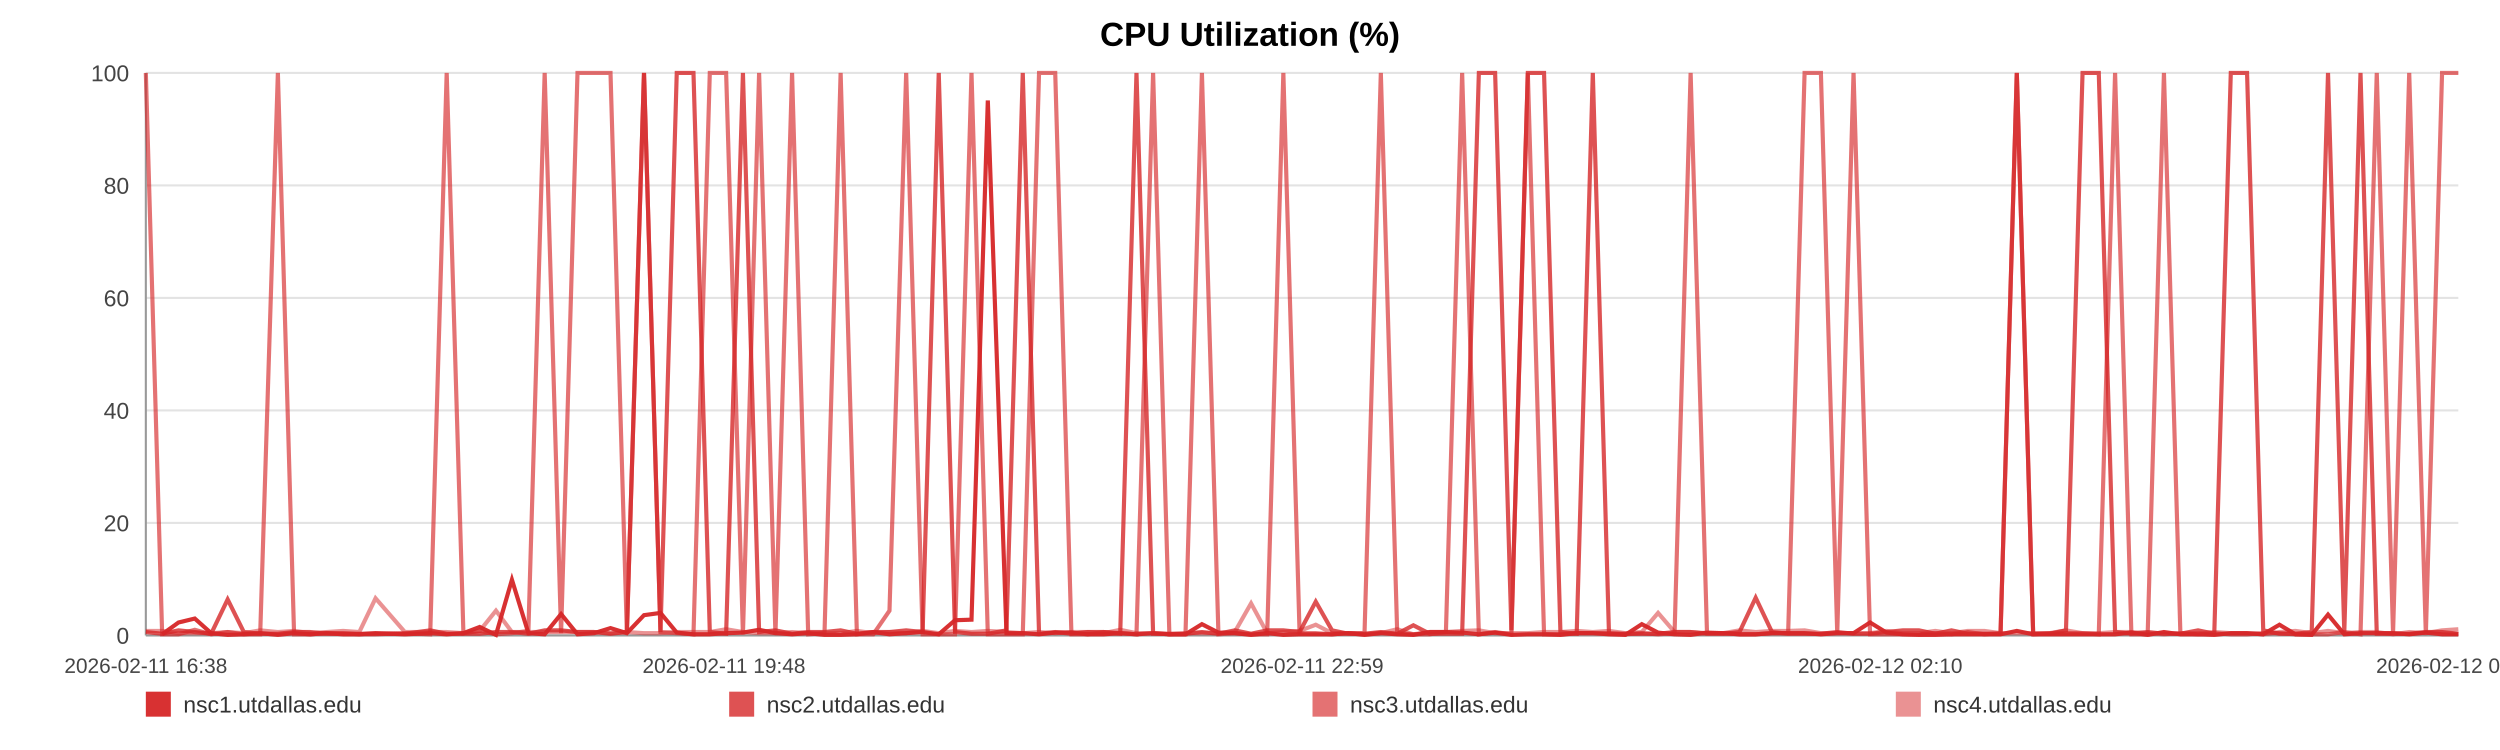
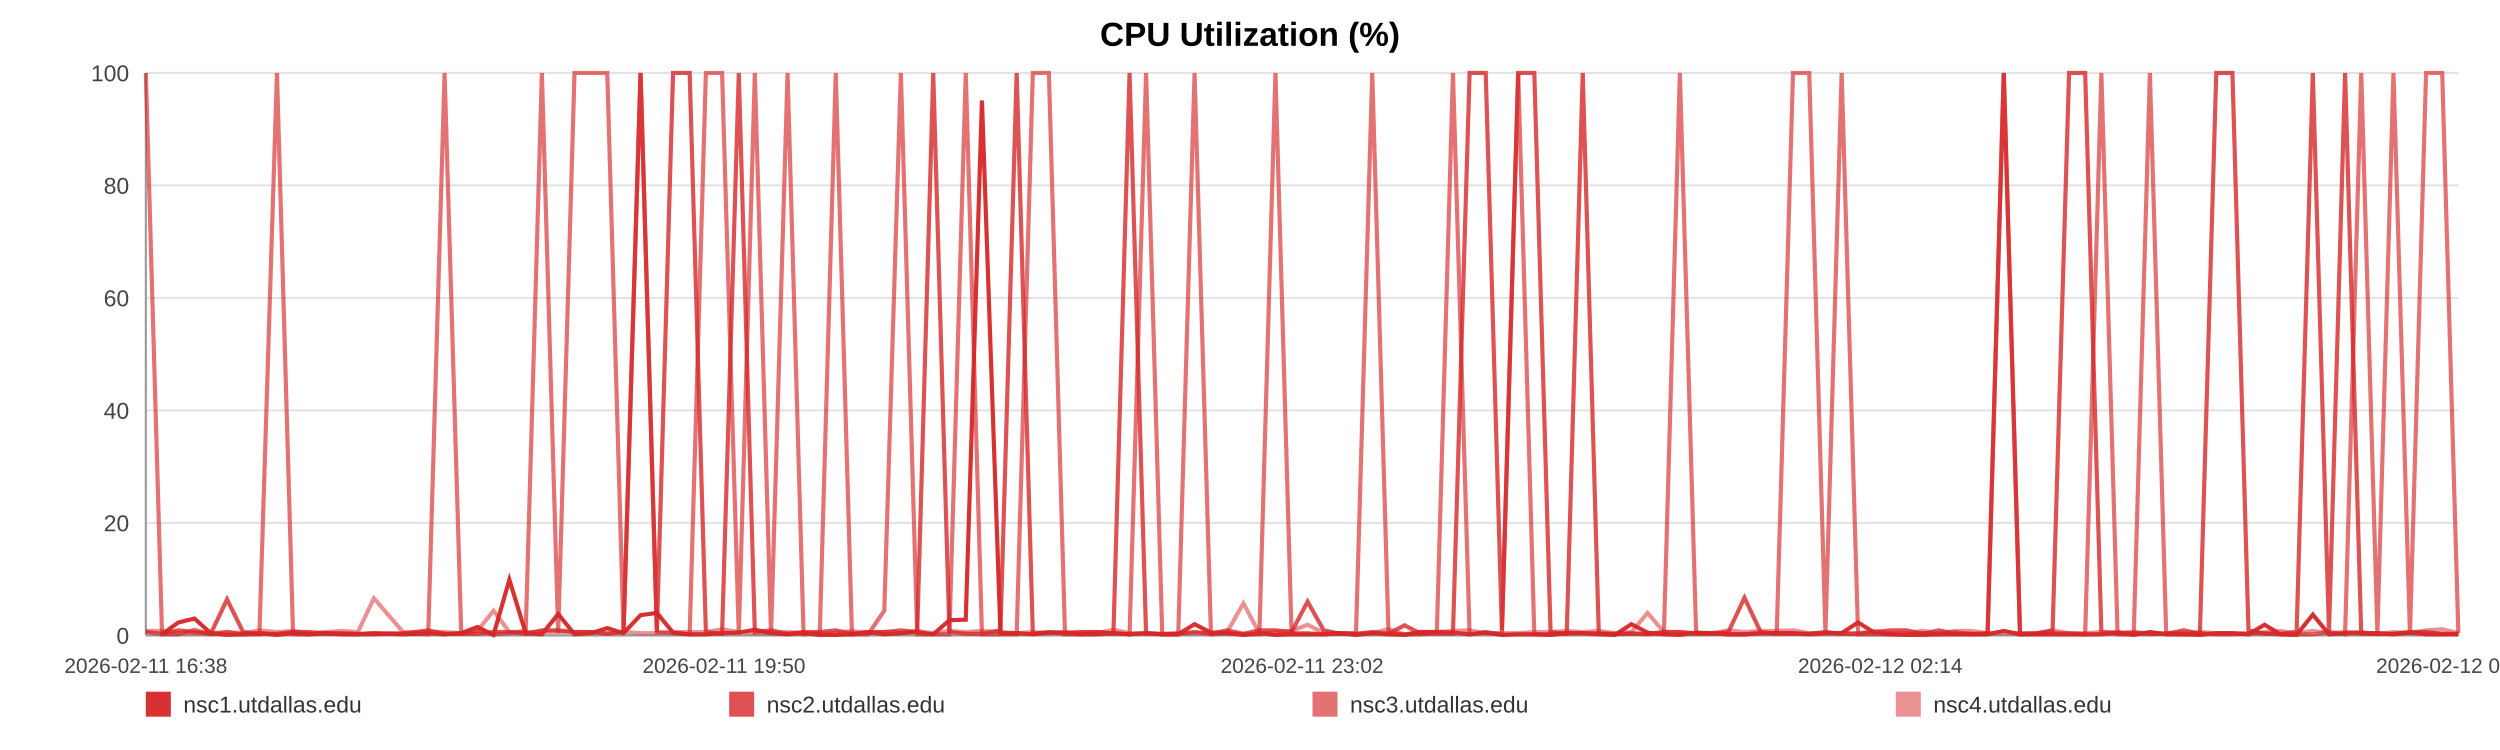
<svg xmlns="http://www.w3.org/2000/svg" width="1200" height="360" viewBox="0 0 1200 360" role="img" aria-label="CPU Utilization (%)">
  <rect width="100%" height="100%" fill="#ffffff" />
  <text x="600.0" y="22" text-anchor="middle" font-size="16" font-family="Arial, Helvetica, sans-serif" font-weight="bold">CPU Utilization (%)</text>
  <line x1="70" y1="35.00" x2="1180" y2="35.00" stroke="#e3e3e3" stroke-width="1" />
  <text x="62" y="39.00" text-anchor="end" font-size="11" fill="#444" font-family="Arial, Helvetica, sans-serif">100</text>
  <line x1="70" y1="89.00" x2="1180" y2="89.00" stroke="#e3e3e3" stroke-width="1" />
  <text x="62" y="93.00" text-anchor="end" font-size="11" fill="#444" font-family="Arial, Helvetica, sans-serif">80</text>
  <line x1="70" y1="143.00" x2="1180" y2="143.00" stroke="#e3e3e3" stroke-width="1" />
  <text x="62" y="147.00" text-anchor="end" font-size="11" fill="#444" font-family="Arial, Helvetica, sans-serif">60</text>
  <line x1="70" y1="197.00" x2="1180" y2="197.00" stroke="#e3e3e3" stroke-width="1" />
  <text x="62" y="201.00" text-anchor="end" font-size="11" fill="#444" font-family="Arial, Helvetica, sans-serif">40</text>
  <line x1="70" y1="251.00" x2="1180" y2="251.00" stroke="#e3e3e3" stroke-width="1" />
  <text x="62" y="255.00" text-anchor="end" font-size="11" fill="#444" font-family="Arial, Helvetica, sans-serif">20</text>
  <line x1="70" y1="305.00" x2="1180" y2="305.00" stroke="#e3e3e3" stroke-width="1" />
  <text x="62" y="309.00" text-anchor="end" font-size="11" fill="#444" font-family="Arial, Helvetica, sans-serif">0</text>
  <line x1="70" y1="35" x2="70" y2="305" stroke="#999" />
  <line x1="70" y1="305" x2="1180" y2="305" stroke="#999" />
  <text x="70.00" y="323" text-anchor="middle" font-size="10" fill="#444" font-family="Arial, Helvetica, sans-serif">2026-02-11 16:38</text>
-   <text x="347.50" y="323" text-anchor="middle" font-size="10" fill="#444" font-family="Arial, Helvetica, sans-serif">2026-02-11 19:48</text>
-   <text x="625.00" y="323" text-anchor="middle" font-size="10" fill="#444" font-family="Arial, Helvetica, sans-serif">2026-02-11 22:59</text>
-   <text x="902.50" y="323" text-anchor="middle" font-size="10" fill="#444" font-family="Arial, Helvetica, sans-serif">2026-02-12 02:10</text>
-   <text x="1180.00" y="323" text-anchor="middle" font-size="10" fill="#444" font-family="Arial, Helvetica, sans-serif">2026-02-12 05:20</text>
-   <polyline fill="none" stroke="#d62728" stroke-opacity="0.95" stroke-width="2" points="77.83,304.46 85.69,298.79 93.50,296.90 101.36,303.92 109.27,304.73 117.03,304.46 124.89,303.92 133.38,304.73 141.16,303.92 148.95,304.46 156.73,303.92 164.69,304.46 172.47,304.46 180.26,303.92 194.35,304.46 206.50,303.92 214.41,304.46 222.44,303.92 230.25,300.95 238.06,304.73 245.72,278.27 253.63,303.92 261.44,304.46 269.32,294.74 277.20,304.46 285.18,303.92 293.04,301.49 300.90,303.92 309.12,295.28 317.03,294.20 324.84,303.65 332.87,304.46 340.70,304.46 348.54,303.92 356.61,303.65 364.37,302.30 372.21,303.92 380.19,304.46 387.93,303.92 395.76,304.73 403.50,304.73 411.31,304.46 419.17,303.38 426.95,304.46 434.96,303.92 442.86,303.38 450.60,304.46 458.41,297.71 466.32,297.44 474.15,48.23 483.10,303.92 490.93,303.92 498.74,304.46 506.51,303.65 514.29,303.65 522.05,304.46 529.84,304.46 537.70,303.92 545.51,304.46 553.49,303.92 561.30,304.46 569.03,304.46 576.92,299.60 584.85,303.65 592.66,303.92 600.52,304.73 608.25,303.92 616.01,304.73 623.80,304.46 631.56,304.46 639.37,304.46 647.20,303.92 654.97,304.73 662.80,303.92 670.66,304.46 678.40,304.73 686.28,303.38 694.04,303.38 701.83,303.65 709.85,304.46 717.66,303.65 725.47,304.73 733.36,304.46 741.14,304.46 749.00,304.73 756.81,303.92 764.55,303.92 772.31,304.46 780.19,304.73 788.07,299.60 795.88,303.65 803.79,304.46 811.50,304.73 819.36,303.65 827.15,303.92 834.96,304.46 842.72,304.46 850.55,303.92 858.31,303.92 866.20,303.92 874.03,304.46 881.87,303.92 889.70,303.92 897.63,298.79 905.51,303.65 913.32,304.46 921.11,304.73 928.92,304.73 936.70,304.46 944.61,304.46 952.45,304.46 960.26,304.46 968.07,302.84 975.92,304.46 983.78,304.46 991.67,304.46 999.62,304.46 1007.41,304.46 1015.24,304.46 1023.07,303.65 1030.88,304.73 1038.69,303.38 1046.58,304.46 1055.07,304.46 1062.85,304.73 1070.78,303.92 1078.59,303.92 1086.35,304.46 1094.12,299.87 1101.80,304.46 1109.61,304.73 1117.45,295.01 1125.26,304.46 1133.04,303.92 1140.85,303.92 1148.66,303.92 1156.42,304.46 1164.40,303.65 1172.19,304.46 1180.00,304.46" />
-   <polyline fill="none" stroke="#d62728" stroke-opacity="0.80" stroke-width="2" points="70.00,303.38 77.83,304.19 85.69,302.57 93.50,303.38 101.36,304.19 109.27,287.72 117.03,303.38 124.89,304.19 133.38,304.19 141.16,303.38 148.95,303.38 156.73,304.19 164.69,304.19 172.47,304.19 180.26,304.19 194.35,304.19 206.50,302.57 214.41,304.19 222.44,304.19 230.25,304.19 238.06,303.38 245.72,303.38 253.63,304.19 261.44,302.57 269.32,302.57 277.20,303.38 285.18,303.38 293.04,304.19 300.90,303.38 309.12,35.00 317.03,303.38 324.84,35.00 332.87,35.00 340.70,303.38 348.54,304.19 356.61,35.00 364.37,303.38 372.21,302.57 380.19,304.19 387.93,303.38 395.76,303.38 403.50,302.57 411.31,304.19 419.17,303.38 426.95,303.38 434.96,302.57 442.86,303.38 450.60,35.00 458.41,303.38 466.32,304.19 474.15,304.19 483.10,302.57 490.93,35.00 498.74,304.19 506.51,303.38 514.29,304.19 522.05,303.38 529.84,303.38 537.70,304.19 545.51,35.00 553.49,304.19 561.30,304.19 569.03,304.19 576.92,303.38 584.85,304.19 592.66,302.57 600.52,304.19 608.25,302.57 616.01,302.57 623.80,303.38 631.56,288.80 639.37,302.57 647.20,304.19 654.97,304.19 662.80,303.38 670.66,304.19 678.40,300.14 686.28,304.19 694.04,304.19 701.83,304.19 709.85,35.00 717.66,35.00 725.47,302.57 733.36,35.00 741.14,35.00 749.00,303.38 756.81,304.19 764.55,35.00 772.31,304.19 780.19,304.19 788.07,304.19 795.88,304.19 803.79,303.38 811.50,303.38 819.36,304.19 827.15,304.19 834.96,303.38 842.72,286.91 850.55,303.38 858.31,304.19 866.20,304.19 874.03,304.19 881.87,303.38 889.70,304.19 897.63,304.19 905.51,303.38 913.32,302.57 921.11,302.57 928.92,304.19 936.70,302.57 944.61,304.19 952.45,304.19 960.26,304.19 968.07,35.00 975.92,304.19 983.78,304.19 991.67,302.57 999.62,35.00 1007.41,35.00 1015.24,303.38 1023.07,304.19 1030.88,303.38 1038.69,304.19 1046.58,304.19 1055.07,302.57 1062.85,304.19 1070.78,35.00 1078.59,35.00 1086.35,302.57 1094.12,304.19 1101.80,304.19 1109.61,303.38 1117.45,35.00 1125.26,303.38 1133.04,35.00 1140.85,304.19 1148.66,304.19 1156.42,304.19 1164.40,303.38 1172.19,303.38 1180.00,304.19" />
-   <polyline fill="none" stroke="#d62728" stroke-opacity="0.65" stroke-width="2" points="70.00,35.00 77.83,304.46 85.69,304.46 93.50,302.30 101.36,304.46 109.27,303.38 117.03,304.46 124.89,304.46 133.38,35.00 141.16,304.46 148.95,304.46 156.73,303.92 164.69,303.92 172.47,304.46 180.26,304.46 194.35,303.92 206.50,304.46 214.41,35.00 222.44,303.92 230.25,302.84 238.06,304.46 245.72,303.92 253.63,302.84 261.44,35.00 269.32,303.92 277.20,35.00 285.18,35.00 293.04,35.00 300.90,303.92 309.12,35.00 317.03,303.38 324.84,303.92 332.87,304.46 340.70,35.00 348.54,35.00 356.61,304.46 364.37,35.00 372.21,304.46 380.19,35.00 387.93,304.46 395.76,303.92 403.50,35.00 411.31,304.46 419.17,304.46 426.95,293.12 434.96,35.00 442.86,304.46 450.60,304.46 458.41,304.46 466.32,35.00 474.15,304.46 483.10,304.46 490.93,304.46 498.74,35.00 506.51,35.00 514.29,304.46 522.05,304.46 529.84,303.38 537.70,303.92 545.51,304.46 553.49,35.00 561.30,304.46 569.03,304.46 576.92,35.00 584.85,304.46 592.66,303.92 600.52,304.46 608.25,304.46 616.01,35.00 623.80,303.92 631.56,303.92 639.37,304.46 647.20,303.92 654.97,303.92 662.80,35.00 670.66,303.92 678.40,304.46 686.28,304.46 694.04,303.38 701.83,35.00 709.85,304.46 717.66,303.38 725.47,304.46 733.36,35.00 741.14,304.46 749.00,304.46 756.81,303.92 764.55,303.92 772.31,303.92 780.19,304.46 788.07,303.92 795.88,304.46 803.79,303.92 811.50,35.00 819.36,303.92 827.15,303.92 834.96,304.46 842.72,304.46 850.55,303.92 858.31,303.92 866.20,35.00 874.03,35.00 881.87,303.92 889.70,35.00 897.63,304.46 905.51,304.46 913.32,304.46 921.11,304.46 928.92,303.92 936.70,304.46 944.61,303.38 952.45,304.46 960.26,303.92 968.07,35.00 975.92,304.46 983.78,303.92 991.67,303.92 999.62,303.92 1007.41,304.46 1015.24,35.00 1023.07,304.46 1030.88,304.46 1038.69,35.00 1046.58,303.92 1055.07,304.46 1062.85,303.92 1070.78,304.46 1078.59,304.46 1086.35,303.92 1094.12,303.92 1101.80,304.46 1109.61,304.46 1117.45,304.46 1125.26,303.38 1133.04,304.46 1140.85,35.00 1148.66,303.92 1156.42,35.00 1164.40,304.46 1172.19,35.00 1180.00,35.00" />
-   <polyline fill="none" stroke="#d62728" stroke-opacity="0.50" stroke-width="2" points="70.00,302.84 77.83,302.84 85.69,303.92 93.50,303.92 101.36,303.92 109.27,303.38 117.03,303.92 124.89,302.57 133.38,303.38 141.16,302.84 148.95,303.92 156.73,303.38 164.69,302.84 172.47,303.38 180.26,287.18 194.35,303.38 206.50,303.38 214.41,303.38 222.44,303.92 230.25,302.84 238.06,293.12 245.72,303.38 253.63,303.38 261.44,303.38 269.32,303.38 277.20,303.38 285.18,303.38 293.04,303.92 300.90,303.38 309.12,303.92 317.03,303.92 324.84,303.38 332.87,303.38 340.70,303.38 348.54,302.03 356.61,303.38 364.37,303.92 372.21,303.92 380.19,303.38 387.93,303.92 395.76,303.92 403.50,303.92 411.31,302.84 419.17,303.92 426.95,303.38 434.96,303.92 442.86,302.84 450.60,303.92 458.41,302.84 466.32,303.38 474.15,302.84 483.10,303.38 490.93,303.92 498.74,303.38 506.51,303.92 514.29,303.38 522.05,303.38 529.84,303.92 537.70,302.30 545.51,303.92 553.49,303.92 561.30,304.46 569.03,303.92 576.92,303.92 584.85,303.92 592.66,303.38 600.52,289.61 608.25,303.92 616.01,303.38 623.80,302.84 631.56,299.87 639.37,303.92 647.20,303.92 654.97,304.46 662.80,303.92 670.66,302.03 678.40,304.46 686.28,303.38 694.04,303.38 701.83,302.84 709.85,302.57 717.66,303.92 725.47,303.92 733.36,303.92 741.14,303.38 749.00,303.38 756.81,302.84 764.55,303.38 772.31,302.84 780.19,303.92 788.07,303.38 795.88,294.20 803.79,303.38 811.50,303.38 819.36,303.92 827.15,303.92 834.96,302.57 842.72,303.38 850.55,302.84 858.31,302.84 866.20,302.57 874.03,303.92 881.87,303.92 889.70,303.92 897.63,303.92 905.51,302.84 913.32,303.92 921.11,303.92 928.92,302.84 936.70,303.92 944.61,302.84 952.45,302.84 960.26,303.92 968.07,303.92 975.92,303.92 983.78,303.92 991.67,302.57 999.62,303.92 1007.41,303.92 1015.24,303.38 1023.07,303.38 1030.88,303.92 1038.69,304.46 1046.58,303.92 1055.07,303.92 1062.85,303.38 1070.78,303.92 1078.59,303.92 1086.35,304.46 1094.12,303.38 1101.80,302.84 1109.61,303.92 1117.45,302.84 1125.26,303.92 1133.04,303.38 1140.85,303.38 1148.66,304.46 1156.42,303.38 1164.40,303.92 1172.19,302.57 1180.00,302.03" />
+   <text x="347.50" y="323" text-anchor="middle" font-size="10" fill="#444" font-family="Arial, Helvetica, sans-serif">2026-02-11 19:50</text>
+   <text x="625.00" y="323" text-anchor="middle" font-size="10" fill="#444" font-family="Arial, Helvetica, sans-serif">2026-02-11 23:02</text>
+   <text x="902.50" y="323" text-anchor="middle" font-size="10" fill="#444" font-family="Arial, Helvetica, sans-serif">2026-02-12 02:14</text>
+   <text x="1180.00" y="323" text-anchor="middle" font-size="10" fill="#444" font-family="Arial, Helvetica, sans-serif">2026-02-12 05:26</text>
+   <polyline fill="none" stroke="#d62728" stroke-opacity="0.95" stroke-width="2" points="77.78,304.46 85.58,298.79 93.34,296.90 101.14,303.92 108.99,304.73 116.70,304.46 124.51,303.92 132.94,304.73 140.67,303.92 148.40,304.46 156.13,303.92 164.03,304.46 171.76,304.46 179.49,303.92 193.49,304.46 205.55,303.92 213.40,304.46 221.38,303.92 229.13,300.95 236.89,304.73 244.50,278.27 252.35,303.92 260.11,304.46 267.93,294.74 275.76,304.46 283.69,303.92 291.49,301.49 299.29,303.92 307.46,295.28 315.31,294.20 323.07,303.65 331.04,304.46 338.82,304.46 346.60,303.92 354.62,303.65 362.32,302.30 370.10,303.92 378.03,304.46 385.71,303.92 393.49,304.73 401.17,304.73 408.93,304.46 416.73,303.38 424.46,304.46 432.41,303.92 440.26,303.38 447.95,304.46 455.70,297.71 463.56,297.44 471.34,48.23 480.22,303.92 488.00,303.92 495.76,304.46 503.47,303.65 511.20,303.65 518.90,304.46 526.64,304.46 534.44,303.92 542.19,304.46 550.12,303.92 557.87,304.46 565.56,304.46 573.38,299.60 581.26,303.65 589.02,303.92 596.82,304.73 604.50,303.92 612.21,304.73 619.94,304.46 627.65,304.46 635.40,304.46 643.18,303.92 650.89,304.73 658.67,303.92 666.48,304.46 674.16,304.73 681.99,303.38 689.69,303.38 697.42,303.65 705.40,304.46 713.15,303.65 720.91,304.73 728.74,304.46 736.47,304.46 744.27,304.73 752.03,303.92 759.71,303.92 767.42,304.46 775.24,304.73 783.07,299.60 790.83,303.65 798.68,304.46 806.34,304.73 814.14,303.65 821.87,303.92 829.63,304.46 837.34,304.46 845.12,303.92 852.82,303.92 860.65,303.92 868.43,304.46 876.21,303.92 883.99,303.92 891.87,298.79 899.69,303.65 907.45,304.46 915.18,304.73 922.94,304.73 930.67,304.46 938.52,304.46 946.30,304.46 954.05,304.46 961.81,302.84 969.61,304.46 977.42,304.46 985.25,304.46 993.15,304.46 1000.88,304.46 1008.66,304.46 1016.44,303.65 1024.19,304.73 1031.95,303.38 1039.77,304.46 1048.20,304.46 1055.94,304.73 1063.81,303.92 1071.57,303.92 1079.27,304.46 1086.98,299.87 1094.62,304.46 1102.37,304.73 1110.15,295.01 1117.91,304.46 1125.64,303.92 1133.39,303.92 1141.15,303.92 1148.86,304.46 1156.78,303.65 1164.51,304.46 1172.27,304.46 1180.00,304.46" />
+   <polyline fill="none" stroke="#d62728" stroke-opacity="0.80" stroke-width="2" points="70.00,303.38 77.78,304.19 85.58,302.57 93.34,303.38 101.14,304.19 108.99,287.72 116.70,303.38 124.51,304.19 132.94,304.19 140.67,303.38 148.40,303.38 156.13,304.19 164.03,304.19 171.76,304.19 179.49,304.19 193.49,304.19 205.55,302.57 213.40,304.19 221.38,304.19 229.13,304.19 236.89,303.38 244.50,303.38 252.35,304.19 260.11,302.57 267.93,302.57 275.76,303.38 283.69,303.38 291.49,304.19 299.29,303.38 307.46,35.00 315.31,303.38 323.07,35.00 331.04,35.00 338.82,303.38 346.60,304.19 354.62,35.00 362.32,303.38 370.10,302.57 378.03,304.19 385.71,303.38 393.49,303.38 401.17,302.57 408.93,304.19 416.73,303.38 424.46,303.38 432.41,302.57 440.26,303.38 447.95,35.00 455.70,303.38 463.56,304.19 471.34,304.19 480.22,302.57 488.00,35.00 495.76,304.19 503.47,303.38 511.20,304.19 518.90,303.38 526.64,303.38 534.44,304.19 542.19,35.00 550.12,304.19 557.87,304.19 565.56,304.19 573.38,303.38 581.26,304.19 589.02,302.57 596.82,304.19 604.50,302.57 612.21,302.57 619.94,303.38 627.65,288.80 635.40,302.57 643.18,304.19 650.89,304.19 658.67,303.38 666.48,304.19 674.16,300.14 681.99,304.19 689.69,304.19 697.42,304.19 705.40,35.00 713.15,35.00 720.91,302.57 728.74,35.00 736.47,35.00 744.27,303.38 752.03,304.19 759.71,35.00 767.42,304.19 775.24,304.19 783.07,304.19 790.83,304.19 798.68,303.38 806.34,303.38 814.14,304.19 821.87,304.19 829.63,303.38 837.34,286.91 845.12,303.38 852.82,304.19 860.65,304.19 868.43,304.19 876.21,303.38 883.99,304.19 891.87,304.19 899.69,303.38 907.45,302.57 915.18,302.57 922.94,304.19 930.67,302.57 938.52,304.19 946.30,304.19 954.05,304.19 961.81,35.00 969.61,304.19 977.42,304.19 985.25,302.57 993.15,35.00 1000.88,35.00 1008.66,303.38 1016.44,304.19 1024.19,303.38 1031.95,304.19 1039.77,304.19 1048.20,302.57 1055.94,304.19 1063.81,35.00 1071.57,35.00 1079.27,302.57 1086.98,304.19 1094.62,304.19 1102.37,303.38 1110.15,35.00 1117.91,303.38 1125.64,35.00 1133.39,304.19 1141.15,304.19 1148.86,304.19 1156.78,303.38 1164.51,303.38 1172.27,304.19 1180.00,304.19" />
+   <polyline fill="none" stroke="#d62728" stroke-opacity="0.65" stroke-width="2" points="70.00,35.00 77.78,304.46 85.58,304.46 93.34,302.30 101.14,304.46 108.99,303.38 116.70,304.46 124.51,304.46 132.94,35.00 140.67,304.46 148.40,304.46 156.13,303.92 164.03,303.92 171.76,304.46 179.49,304.46 193.49,303.92 205.55,304.46 213.40,35.00 221.38,303.92 229.13,302.84 236.89,304.46 244.50,303.92 252.35,302.84 260.11,35.00 267.93,303.92 275.76,35.00 283.69,35.00 291.49,35.00 299.29,303.92 307.46,35.00 315.31,303.38 323.07,303.92 331.04,304.46 338.82,35.00 346.60,35.00 354.62,304.46 362.32,35.00 370.10,304.46 378.03,35.00 385.71,304.46 393.49,303.92 401.17,35.00 408.93,304.46 416.73,304.46 424.46,293.12 432.41,35.00 440.26,304.46 447.95,304.46 455.70,304.46 463.56,35.00 471.34,304.46 480.22,304.46 488.00,304.46 495.76,35.00 503.47,35.00 511.20,304.46 518.90,304.46 526.64,303.38 534.44,303.92 542.19,304.46 550.12,35.00 557.87,304.46 565.56,304.46 573.38,35.00 581.26,304.46 589.02,303.92 596.82,304.46 604.50,304.46 612.21,35.00 619.94,303.92 627.65,303.92 635.40,304.46 643.18,303.92 650.89,303.92 658.67,35.00 666.48,303.92 674.16,304.46 681.99,304.46 689.69,303.38 697.42,35.00 705.40,304.46 713.15,303.38 720.91,304.46 728.74,35.00 736.47,304.46 744.27,304.46 752.03,303.92 759.71,303.92 767.42,303.92 775.24,304.46 783.07,303.92 790.83,304.46 798.68,303.92 806.34,35.00 814.14,303.92 821.87,303.92 829.63,304.46 837.34,304.46 845.12,303.92 852.82,303.92 860.65,35.00 868.43,35.00 876.21,303.92 883.99,35.00 891.87,304.46 899.69,304.46 907.45,304.46 915.18,304.46 922.94,303.92 930.67,304.46 938.52,303.38 946.30,304.46 954.05,303.92 961.81,35.00 969.61,304.46 977.42,303.92 985.25,303.92 993.15,303.92 1000.88,304.46 1008.66,35.00 1016.44,304.46 1024.19,304.46 1031.95,35.00 1039.77,303.92 1048.20,304.46 1055.94,303.92 1063.81,304.46 1071.57,304.46 1079.27,303.92 1086.98,303.92 1094.62,304.46 1102.37,304.46 1110.15,304.46 1117.91,303.38 1125.64,304.46 1133.39,35.00 1141.15,303.92 1148.86,35.00 1156.78,304.46 1164.51,35.00 1172.27,35.00 1180.00,303.92" />
+   <polyline fill="none" stroke="#d62728" stroke-opacity="0.50" stroke-width="2" points="70.00,302.84 77.78,302.84 85.58,303.92 93.34,303.92 101.14,303.92 108.99,303.38 116.70,303.92 124.51,302.57 132.94,303.38 140.67,302.84 148.40,303.92 156.13,303.38 164.03,302.84 171.76,303.38 179.49,287.18 193.49,303.38 205.55,303.38 213.40,303.38 221.38,303.92 229.13,302.84 236.89,293.12 244.50,303.38 252.35,303.38 260.11,303.38 267.93,303.38 275.76,303.38 283.69,303.38 291.49,303.92 299.29,303.38 307.46,303.92 315.31,303.92 323.07,303.38 331.04,303.38 338.82,303.38 346.60,302.03 354.62,303.38 362.32,303.92 370.10,303.92 378.03,303.38 385.71,303.92 393.49,303.92 401.17,303.92 408.93,302.84 416.73,303.92 424.46,303.38 432.41,303.92 440.26,302.84 447.95,303.92 455.70,302.84 463.56,303.38 471.34,302.84 480.22,303.38 488.00,303.92 495.76,303.38 503.47,303.92 511.20,303.38 518.90,303.38 526.64,303.92 534.44,302.30 542.19,303.92 550.12,303.92 557.87,304.46 565.56,303.92 573.38,303.92 581.26,303.92 589.02,303.38 596.82,289.61 604.50,303.92 612.21,303.38 619.94,302.84 627.65,299.87 635.40,303.92 643.18,303.92 650.89,304.46 658.67,303.92 666.48,302.03 674.16,304.46 681.99,303.38 689.69,303.38 697.42,302.84 705.40,302.57 713.15,303.92 720.91,303.92 728.74,303.92 736.47,303.38 744.27,303.38 752.03,302.84 759.71,303.38 767.42,302.84 775.24,303.92 783.07,303.38 790.83,294.20 798.68,303.38 806.34,303.38 814.14,303.92 821.87,303.92 829.63,302.57 837.34,303.38 845.12,302.84 852.82,302.84 860.65,302.57 868.43,303.92 876.21,303.92 883.99,303.92 891.87,303.92 899.69,302.84 907.45,303.92 915.18,303.92 922.94,302.84 930.67,303.92 938.52,302.84 946.30,302.84 954.05,303.92 961.81,303.92 969.61,303.92 977.42,303.92 985.25,302.57 993.15,303.92 1000.88,303.92 1008.66,303.38 1016.44,303.38 1024.19,303.92 1031.95,304.46 1039.77,303.92 1048.20,303.92 1055.94,303.38 1063.81,303.92 1071.57,303.92 1079.27,304.46 1086.98,303.38 1094.62,302.84 1102.37,303.92 1110.15,302.84 1117.91,303.92 1125.64,303.38 1133.39,303.38 1141.15,304.46 1148.86,303.38 1156.78,303.92 1164.51,302.57 1172.27,302.03 1180.00,303.92" />
  <rect x="70" y="332" width="12" height="12" fill="#d62728" fill-opacity="0.95" />
  <text x="88" y="342" font-size="11" fill="#333" font-family="Arial, Helvetica, sans-serif">nsc1.utdallas.edu</text>
  <rect x="350" y="332" width="12" height="12" fill="#d62728" fill-opacity="0.80" />
  <text x="368" y="342" font-size="11" fill="#333" font-family="Arial, Helvetica, sans-serif">nsc2.utdallas.edu</text>
  <rect x="630" y="332" width="12" height="12" fill="#d62728" fill-opacity="0.65" />
  <text x="648" y="342" font-size="11" fill="#333" font-family="Arial, Helvetica, sans-serif">nsc3.utdallas.edu</text>
  <rect x="910" y="332" width="12" height="12" fill="#d62728" fill-opacity="0.50" />
  <text x="928" y="342" font-size="11" fill="#333" font-family="Arial, Helvetica, sans-serif">nsc4.utdallas.edu</text>
</svg>
